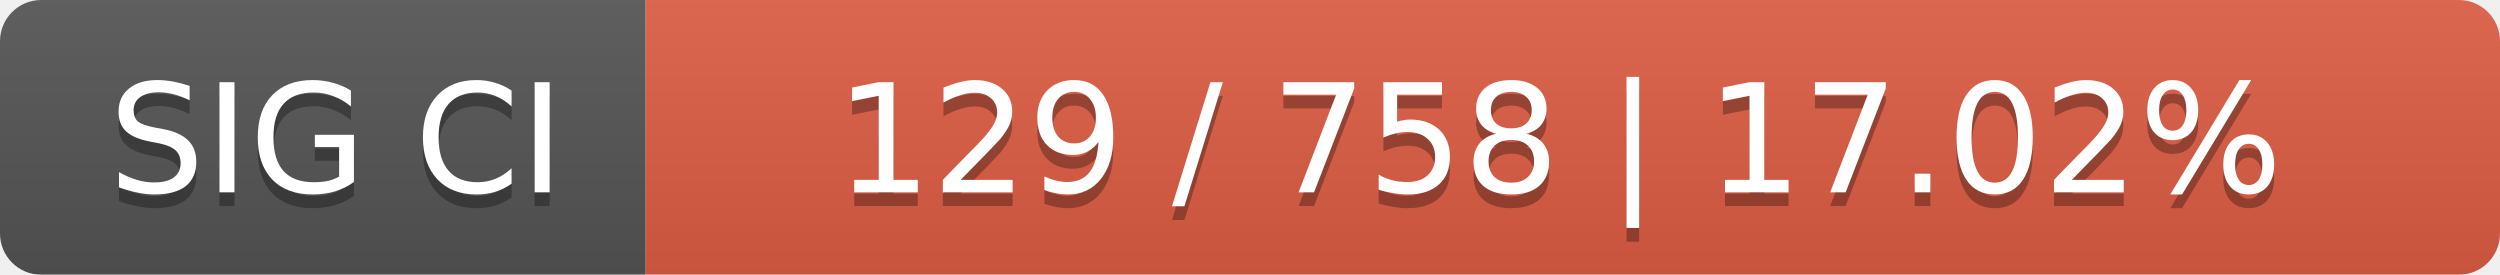
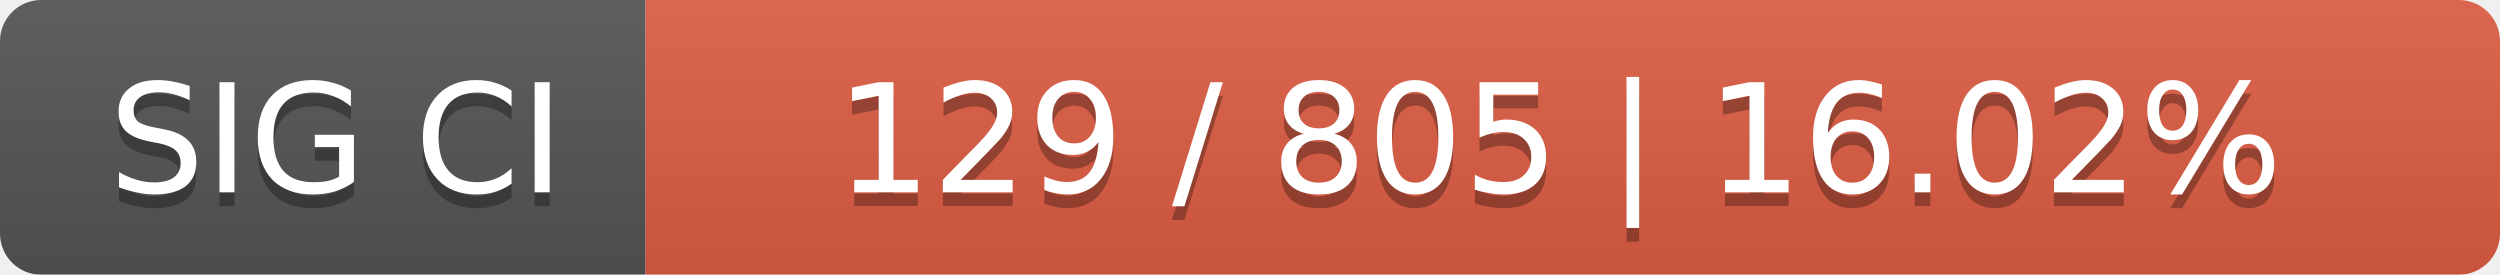
<svg xmlns="http://www.w3.org/2000/svg" width="182" height="20">
  <linearGradient id="smooth" x2="0" y2="100%">
    <stop offset="0" stop-color="#bbb" stop-opacity=".1" />
    <stop offset="1" stop-opacity=".1" />
  </linearGradient>
  <mask id="round">
    <rect width="182" height="20" rx="3" fill="#fff" />
  </mask>
  <g mask="url(#round)">
    <rect width="47" height="20" fill="#555" />
    <rect x="47" width="135" height="20" fill="#e05d44" />
    <rect width="182" height="20" fill="url(#smooth)" />
  </g>
  <g fill="#fff" text-anchor="middle" font-family="DejaVu Sans,Verdana,Geneva,sans-serif" font-size="11">
    <text x="24.5" y="15" fill="#010101" fill-opacity=".3">SIG CI</text>
    <text x="24.5" y="14">SIG CI</text>
-     <text x="113.5" y="15" fill="#010101" fill-opacity=".3">129 / 758    |    17.02%</text>
-     <text x="113.5" y="14">129 / 758    |    17.02%</text>
+     <text x="113.5" y="15" fill="#010101" fill-opacity=".3">129 / 805    |    16.02%</text>
+     <text x="113.5" y="14">129 / 805    |    16.02%</text>
  </g>
</svg>
